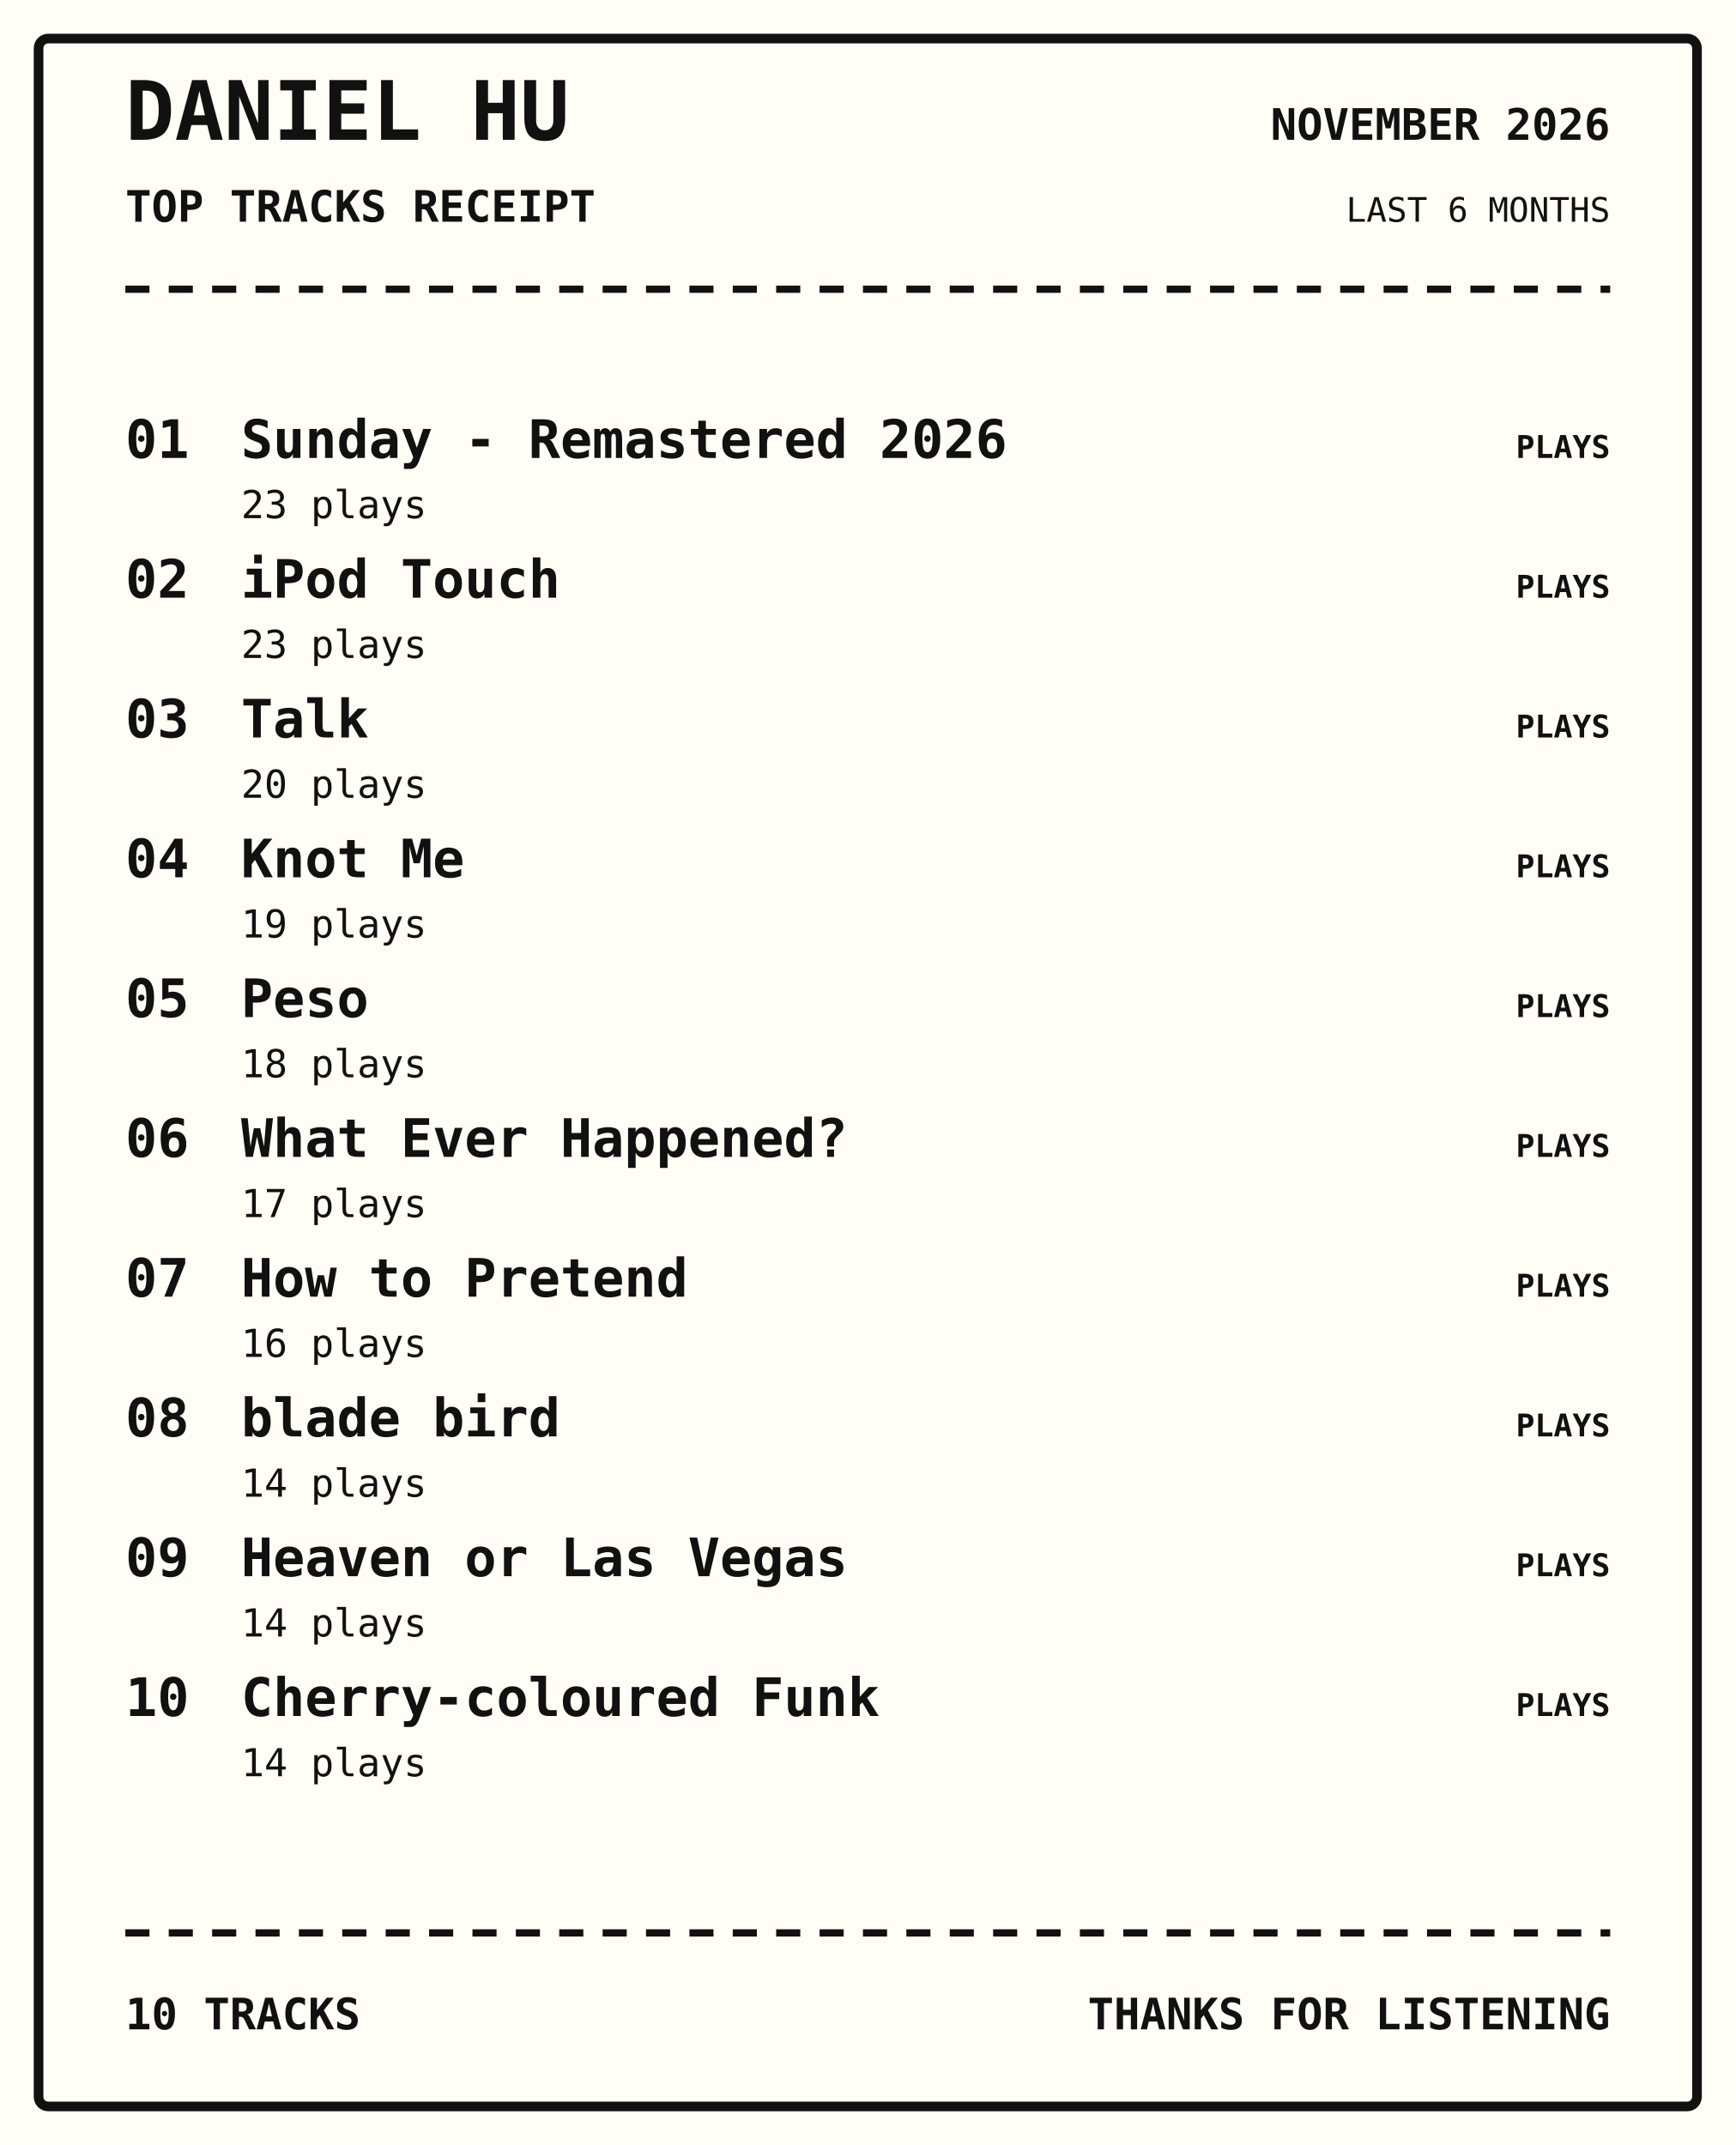
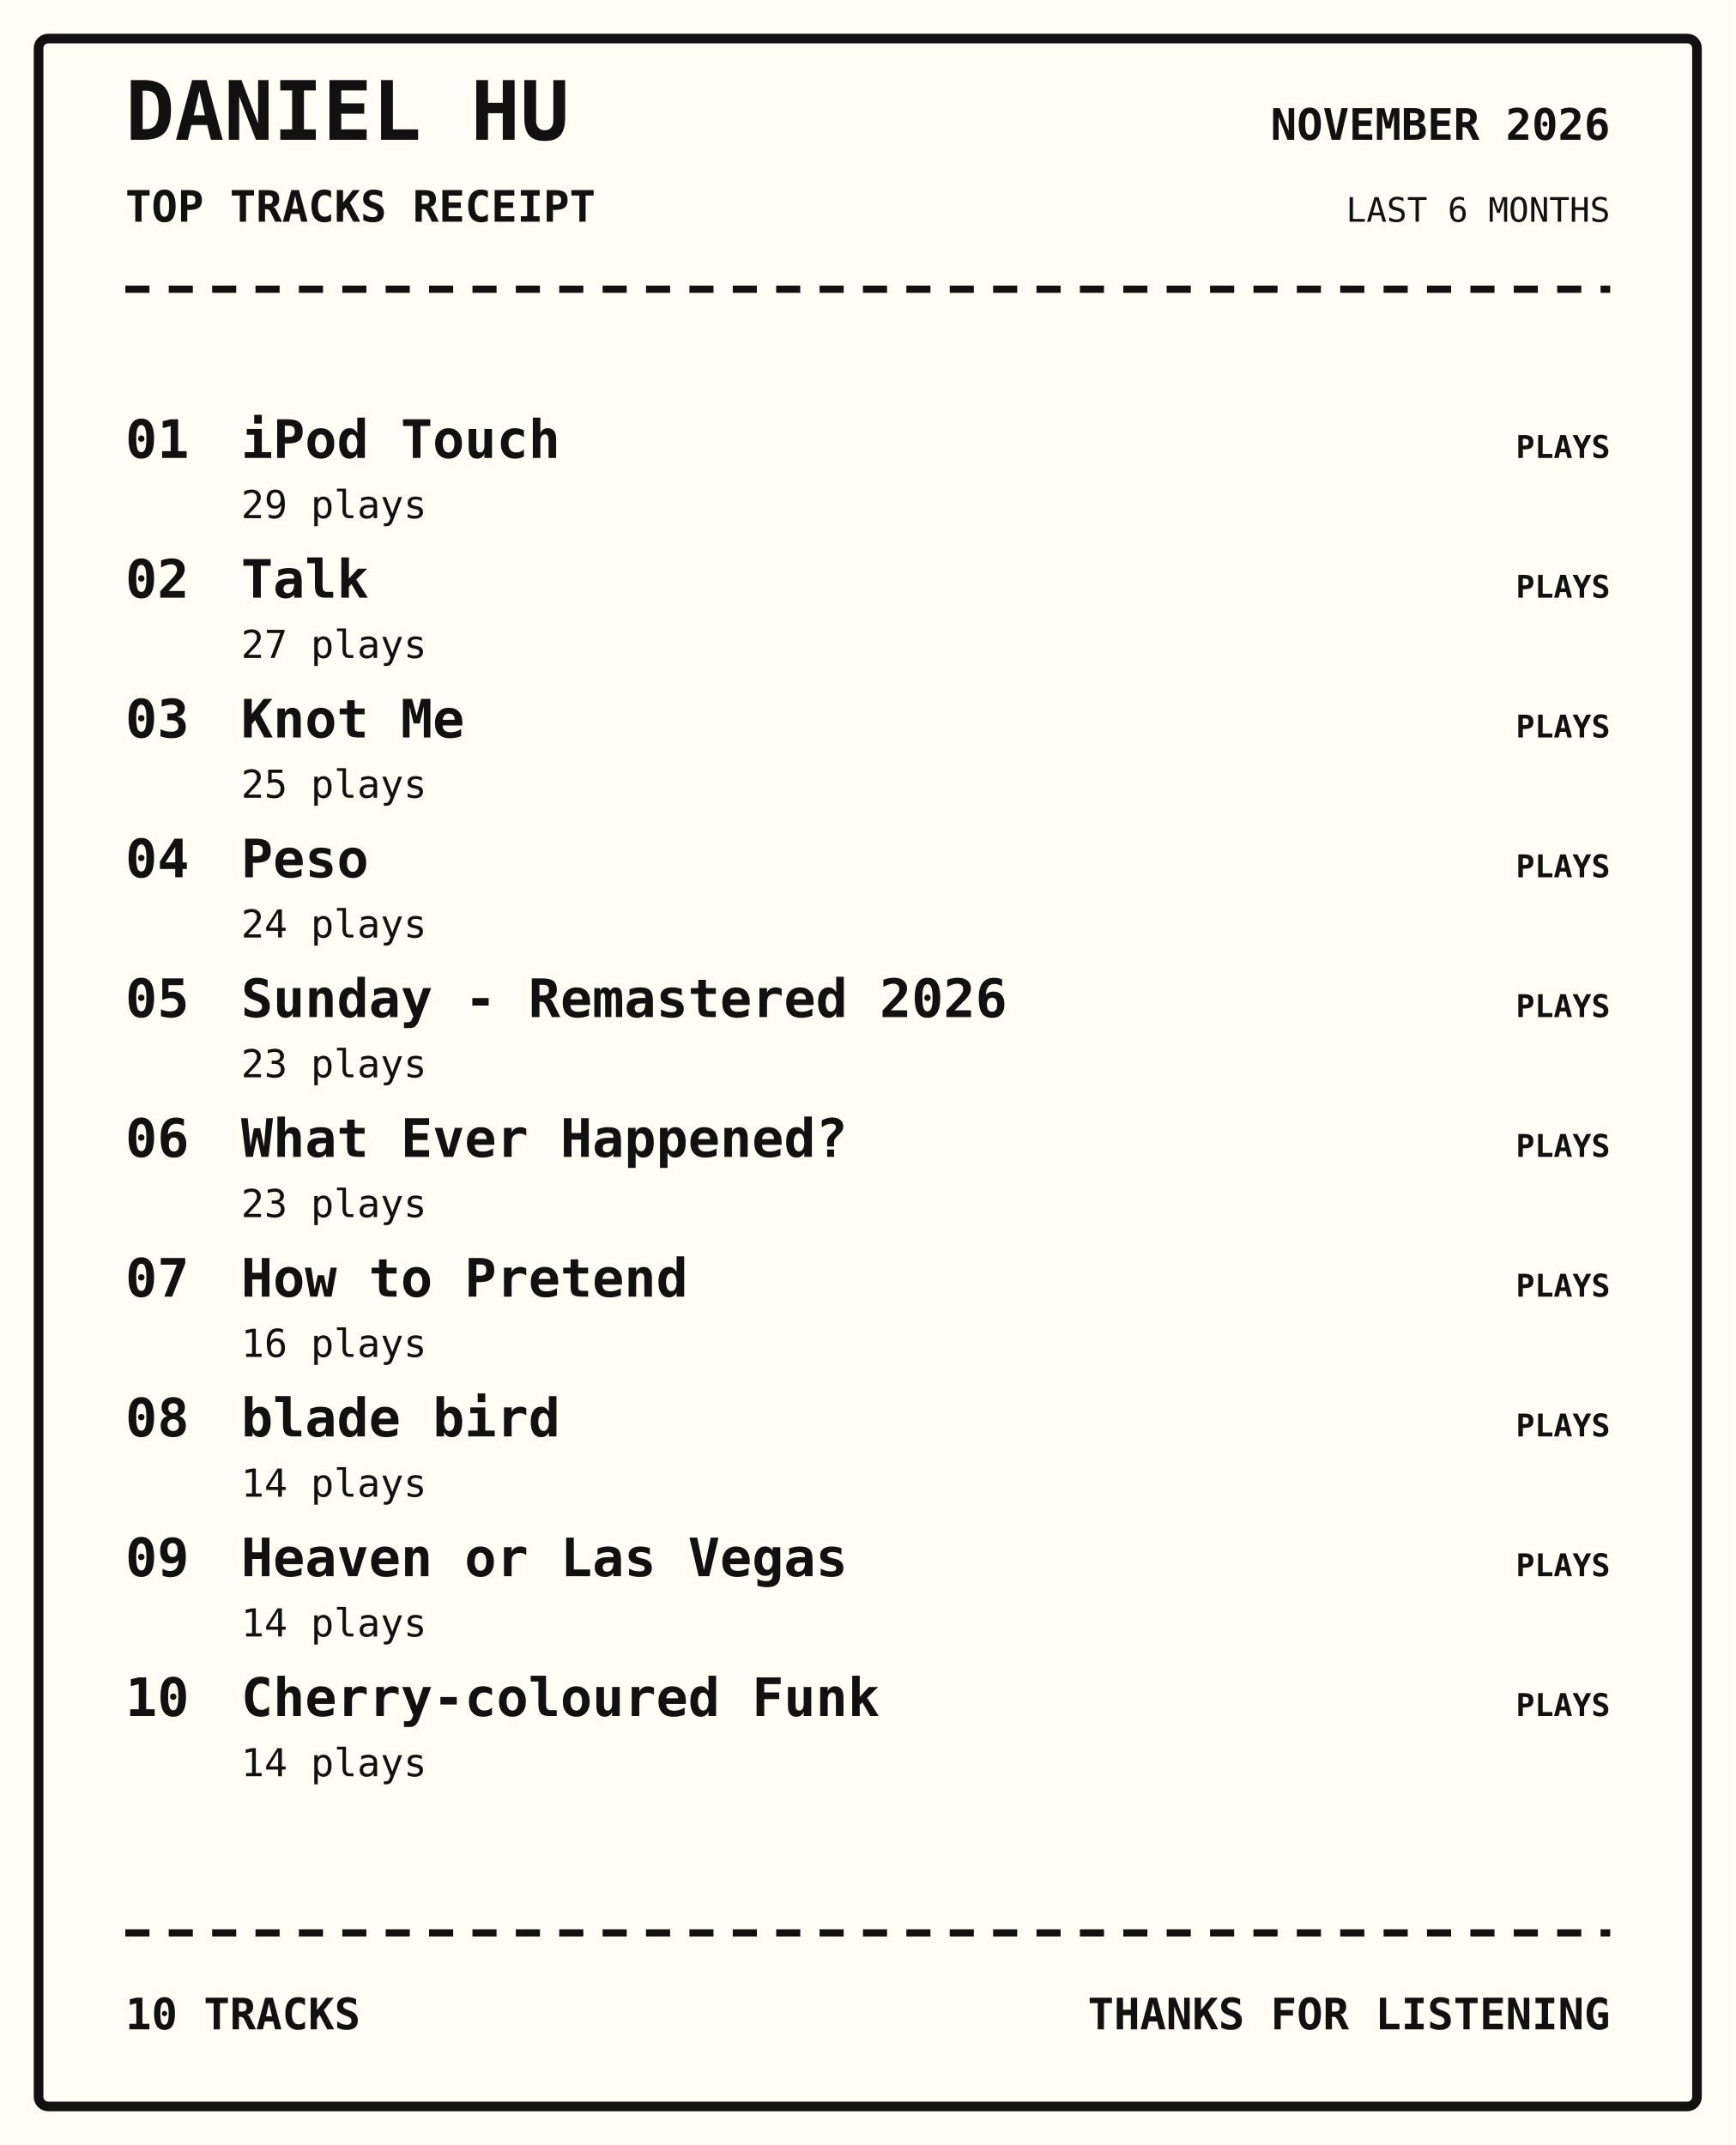
<svg xmlns="http://www.w3.org/2000/svg" width="720" height="890" viewBox="0 0 720 890">
  <rect width="100%" height="100%" fill="#fffdf5" />
  <rect x="16" y="16" width="688" height="858" rx="4" fill="none" stroke="#111" stroke-width="4" />
  <text x="52" y="58" font-family="monospace" font-size="34px" font-weight="800" text-anchor="start" fill="#111">DANIEL HU</text>
  <text x="52" y="92" font-family="monospace" font-size="18px" font-weight="700" text-anchor="start" fill="#111">TOP TRACKS RECEIPT</text>
  <text x="668" y="58" font-family="monospace" font-size="18px" font-weight="700" text-anchor="end" fill="#111">NOVEMBER 2026</text>
  <text x="668" y="92" font-family="monospace" font-size="14px" font-weight="400" text-anchor="end" fill="#111">LAST 6 MONTHS</text>
  <path d="M52 120 H668" stroke="#111" stroke-width="3" stroke-dasharray="10 8" />
  <text x="52" y="190" font-family="monospace" font-size="22px" font-weight="700" text-anchor="start" fill="#111">01</text>
-   <text x="100" y="190" font-family="monospace" font-size="22px" font-weight="700" text-anchor="start" fill="#111">Sunday - Remastered 2026</text>
-   <text x="100" y="215" font-family="monospace" font-size="16px" font-weight="400" text-anchor="start" fill="#111">23 plays</text>
+   <text x="100" y="190" font-family="monospace" font-size="22px" font-weight="700" text-anchor="start" fill="#111">iPod Touch</text>
+   <text x="100" y="215" font-family="monospace" font-size="16px" font-weight="400" text-anchor="start" fill="#111">29 plays</text>
  <text x="668" y="190" font-family="monospace" font-size="13px" font-weight="700" text-anchor="end" fill="#111">PLAYS</text>
  <text x="52" y="248" font-family="monospace" font-size="22px" font-weight="700" text-anchor="start" fill="#111">02</text>
-   <text x="100" y="248" font-family="monospace" font-size="22px" font-weight="700" text-anchor="start" fill="#111">iPod Touch</text>
-   <text x="100" y="273" font-family="monospace" font-size="16px" font-weight="400" text-anchor="start" fill="#111">23 plays</text>
+   <text x="100" y="248" font-family="monospace" font-size="22px" font-weight="700" text-anchor="start" fill="#111">Talk</text>
+   <text x="100" y="273" font-family="monospace" font-size="16px" font-weight="400" text-anchor="start" fill="#111">27 plays</text>
  <text x="668" y="248" font-family="monospace" font-size="13px" font-weight="700" text-anchor="end" fill="#111">PLAYS</text>
  <text x="52" y="306" font-family="monospace" font-size="22px" font-weight="700" text-anchor="start" fill="#111">03</text>
-   <text x="100" y="306" font-family="monospace" font-size="22px" font-weight="700" text-anchor="start" fill="#111">Talk</text>
-   <text x="100" y="331" font-family="monospace" font-size="16px" font-weight="400" text-anchor="start" fill="#111">20 plays</text>
+   <text x="100" y="306" font-family="monospace" font-size="22px" font-weight="700" text-anchor="start" fill="#111">Knot Me</text>
+   <text x="100" y="331" font-family="monospace" font-size="16px" font-weight="400" text-anchor="start" fill="#111">25 plays</text>
  <text x="668" y="306" font-family="monospace" font-size="13px" font-weight="700" text-anchor="end" fill="#111">PLAYS</text>
  <text x="52" y="364" font-family="monospace" font-size="22px" font-weight="700" text-anchor="start" fill="#111">04</text>
-   <text x="100" y="364" font-family="monospace" font-size="22px" font-weight="700" text-anchor="start" fill="#111">Knot Me</text>
-   <text x="100" y="389" font-family="monospace" font-size="16px" font-weight="400" text-anchor="start" fill="#111">19 plays</text>
+   <text x="100" y="364" font-family="monospace" font-size="22px" font-weight="700" text-anchor="start" fill="#111">Peso</text>
+   <text x="100" y="389" font-family="monospace" font-size="16px" font-weight="400" text-anchor="start" fill="#111">24 plays</text>
  <text x="668" y="364" font-family="monospace" font-size="13px" font-weight="700" text-anchor="end" fill="#111">PLAYS</text>
  <text x="52" y="422" font-family="monospace" font-size="22px" font-weight="700" text-anchor="start" fill="#111">05</text>
-   <text x="100" y="422" font-family="monospace" font-size="22px" font-weight="700" text-anchor="start" fill="#111">Peso</text>
-   <text x="100" y="447" font-family="monospace" font-size="16px" font-weight="400" text-anchor="start" fill="#111">18 plays</text>
+   <text x="100" y="422" font-family="monospace" font-size="22px" font-weight="700" text-anchor="start" fill="#111">Sunday - Remastered 2026</text>
+   <text x="100" y="447" font-family="monospace" font-size="16px" font-weight="400" text-anchor="start" fill="#111">23 plays</text>
  <text x="668" y="422" font-family="monospace" font-size="13px" font-weight="700" text-anchor="end" fill="#111">PLAYS</text>
  <text x="52" y="480" font-family="monospace" font-size="22px" font-weight="700" text-anchor="start" fill="#111">06</text>
  <text x="100" y="480" font-family="monospace" font-size="22px" font-weight="700" text-anchor="start" fill="#111">What Ever Happened?</text>
-   <text x="100" y="505" font-family="monospace" font-size="16px" font-weight="400" text-anchor="start" fill="#111">17 plays</text>
+   <text x="100" y="505" font-family="monospace" font-size="16px" font-weight="400" text-anchor="start" fill="#111">23 plays</text>
  <text x="668" y="480" font-family="monospace" font-size="13px" font-weight="700" text-anchor="end" fill="#111">PLAYS</text>
  <text x="52" y="538" font-family="monospace" font-size="22px" font-weight="700" text-anchor="start" fill="#111">07</text>
  <text x="100" y="538" font-family="monospace" font-size="22px" font-weight="700" text-anchor="start" fill="#111">How to Pretend</text>
  <text x="100" y="563" font-family="monospace" font-size="16px" font-weight="400" text-anchor="start" fill="#111">16 plays</text>
  <text x="668" y="538" font-family="monospace" font-size="13px" font-weight="700" text-anchor="end" fill="#111">PLAYS</text>
  <text x="52" y="596" font-family="monospace" font-size="22px" font-weight="700" text-anchor="start" fill="#111">08</text>
  <text x="100" y="596" font-family="monospace" font-size="22px" font-weight="700" text-anchor="start" fill="#111">blade bird</text>
  <text x="100" y="621" font-family="monospace" font-size="16px" font-weight="400" text-anchor="start" fill="#111">14 plays</text>
  <text x="668" y="596" font-family="monospace" font-size="13px" font-weight="700" text-anchor="end" fill="#111">PLAYS</text>
  <text x="52" y="654" font-family="monospace" font-size="22px" font-weight="700" text-anchor="start" fill="#111">09</text>
  <text x="100" y="654" font-family="monospace" font-size="22px" font-weight="700" text-anchor="start" fill="#111">Heaven or Las Vegas</text>
  <text x="100" y="679" font-family="monospace" font-size="16px" font-weight="400" text-anchor="start" fill="#111">14 plays</text>
  <text x="668" y="654" font-family="monospace" font-size="13px" font-weight="700" text-anchor="end" fill="#111">PLAYS</text>
  <text x="52" y="712" font-family="monospace" font-size="22px" font-weight="700" text-anchor="start" fill="#111">10</text>
  <text x="100" y="712" font-family="monospace" font-size="22px" font-weight="700" text-anchor="start" fill="#111">Cherry-coloured Funk</text>
  <text x="100" y="737" font-family="monospace" font-size="16px" font-weight="400" text-anchor="start" fill="#111">14 plays</text>
  <text x="668" y="712" font-family="monospace" font-size="13px" font-weight="700" text-anchor="end" fill="#111">PLAYS</text>
  <path d="M52 802 H668" stroke="#111" stroke-width="3" stroke-dasharray="10 8" />
  <text x="52" y="842" font-family="monospace" font-size="18px" font-weight="700" text-anchor="start" fill="#111">10 TRACKS</text>
  <text x="668" y="842" font-family="monospace" font-size="18px" font-weight="700" text-anchor="end" fill="#111">THANKS FOR LISTENING</text>
</svg>
